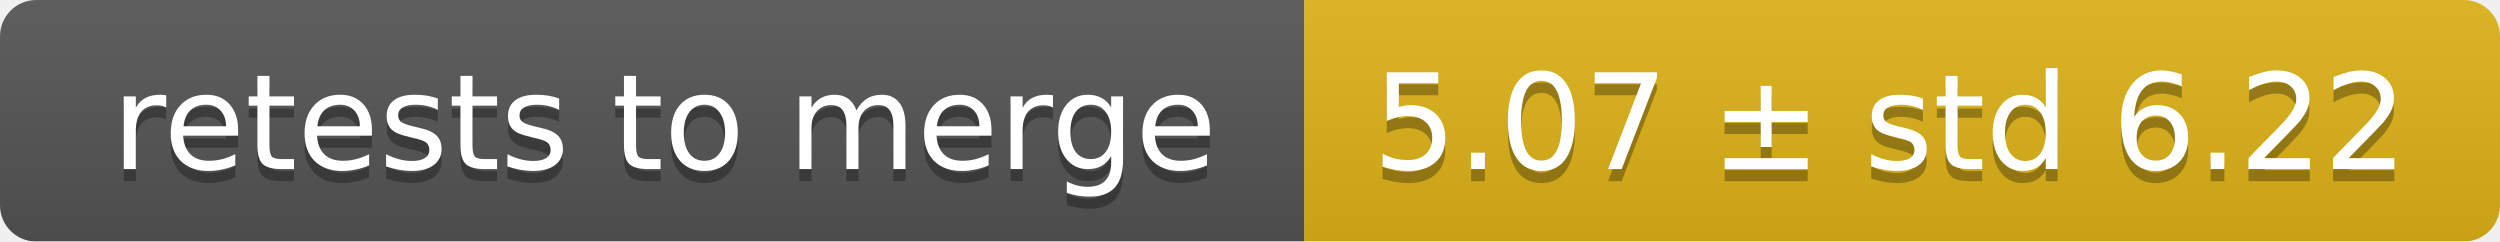
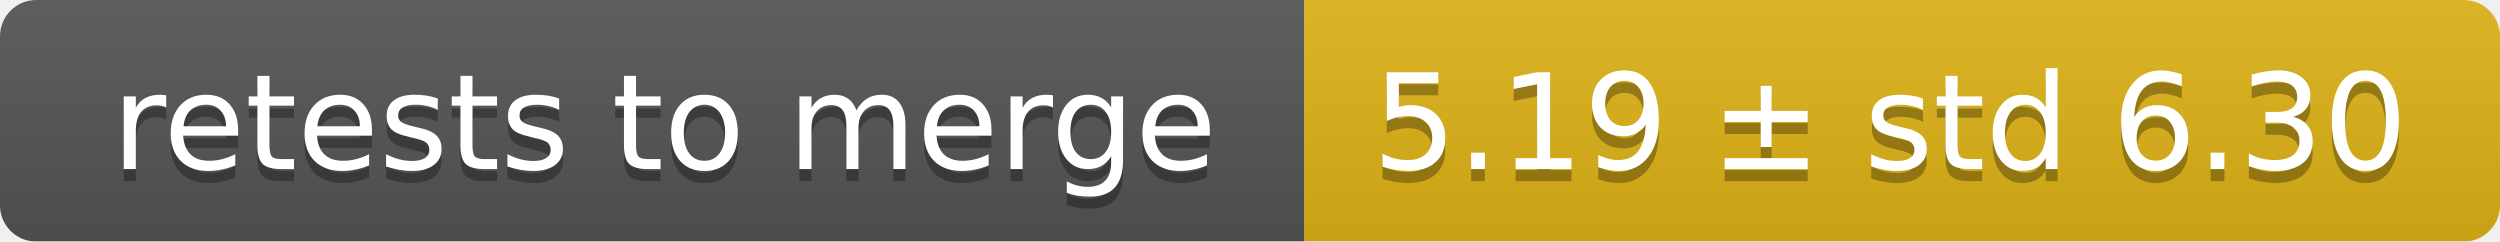
<svg xmlns="http://www.w3.org/2000/svg" width="207" height="20">
  <linearGradient id="smooth" x2="0" y2="100%">
    <stop offset="0" stop-color="#bbb" stop-opacity=".1" />
    <stop offset="1" stop-opacity=".1" />
  </linearGradient>
  <mask id="round">
    <rect width="207" height="20" rx="3" fill="#fff" />
  </mask>
  <g mask="url(#round)">
    <rect width="108" height="20" fill="#555" />
    <rect x="108" width="99" height="20" fill="#dfb317" />
    <rect width="207" height="20" fill="url(#smooth)" />
  </g>
  <g fill="#fff" text-anchor="middle" font-family="DejaVu Sans,Verdana,Geneva,sans-serif" font-size="11">
    <text x="55" y="15" fill="#010101" fill-opacity=".3">retests to merge</text>
    <text x="55" y="14">retests to merge</text>
-     <text x="156.5" y="15" fill="#010101" fill-opacity=".3">5.07 ± std 6.22</text>
-     <text x="156.5" y="14">5.07 ± std 6.22</text>
+     <text x="156.5" y="15" fill="#010101" fill-opacity=".3">5.19 ± std 6.30</text>
+     <text x="156.5" y="14">5.19 ± std 6.30</text>
  </g>
</svg>
